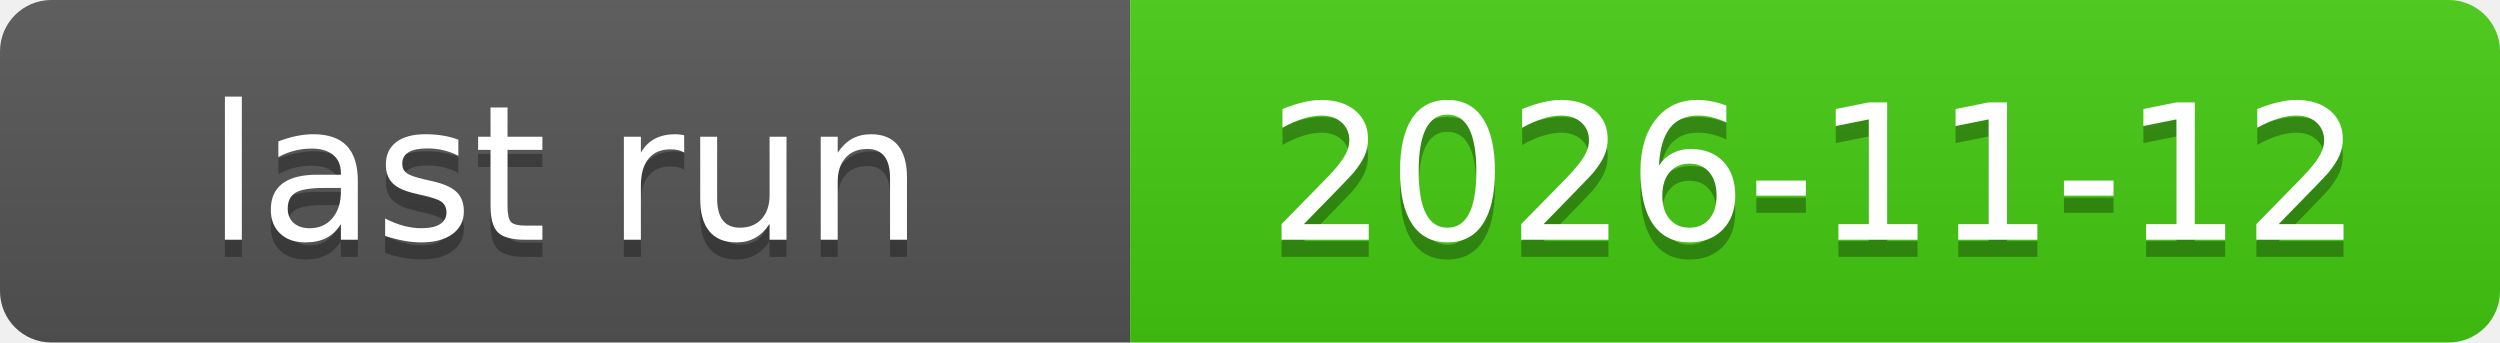
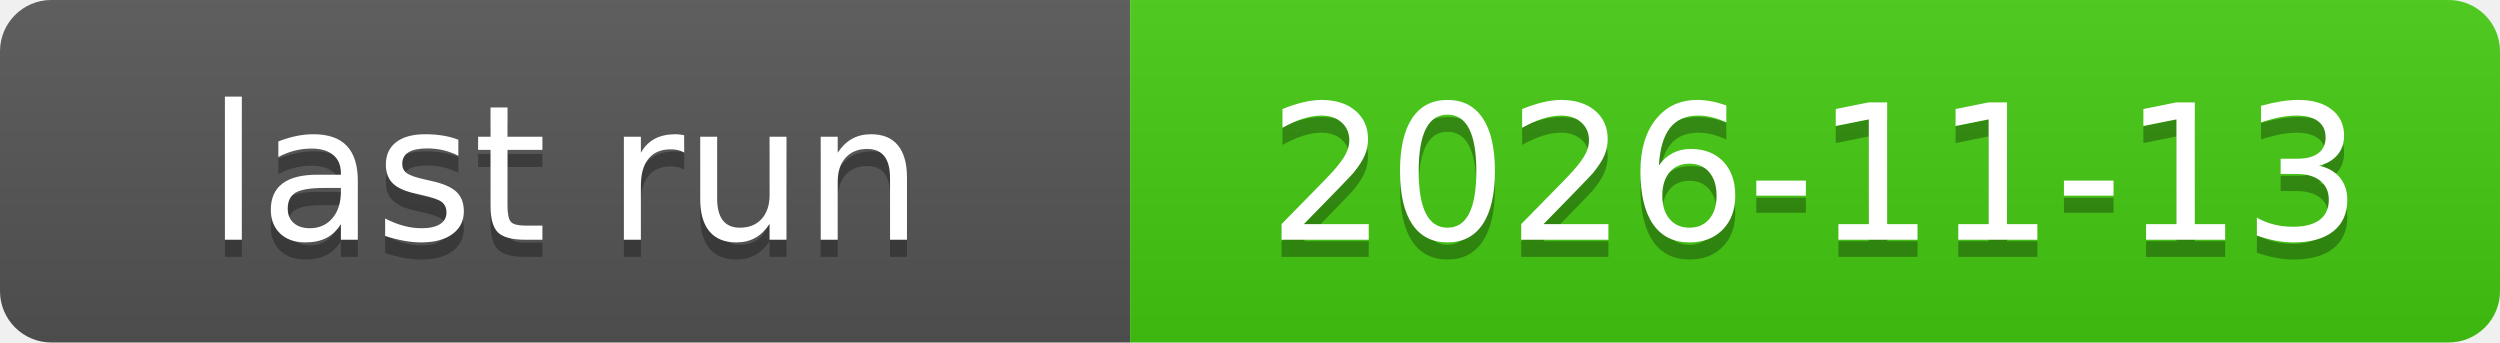
<svg xmlns="http://www.w3.org/2000/svg" xmlns:xlink="http://www.w3.org/1999/xlink" width="146" height="20" role="img">
-   <a target="_blank" xlink:href="https://github.com/symbolic-labs-pub/freedom-that-lasts/actions/runs/43187060522">
+   <a target="_blank" xlink:href="https://github.com/symbolic-labs-pub/freedom-that-lasts/actions/runs/43396707415">
    <linearGradient id="s" x2="0" y2="100%">
      <stop offset="0" stop-color="#bbb" stop-opacity=".1" />
      <stop offset="1" stop-opacity=".1" />
    </linearGradient>
    <clipPath id="r">
      <rect width="146" height="20" rx="3" fill="#fff" />
    </clipPath>
    <g clip-path="url(#r)">
      <rect width="66" height="20" fill="#555" />
      <rect x="66" width="80" height="20" fill="#4c1" />
      <rect width="146" height="20" fill="url(#s)" />
    </g>
    <g fill="#fff" text-anchor="middle" font-family="Verdana,Geneva,DejaVu Sans,sans-serif" text-rendering="geometricPrecision" font-size="110">
      <text aria-hidden="true" x="330.0" y="150" fill="#010101" fill-opacity=".3" transform="scale(.1)" textLength="560">last run</text>
      <text x="330.0" y="140" transform="scale(.1)" fill="#fff" textLength="560">last run</text>
-       <text aria-hidden="true" x="1060.0" y="150" fill="#010101" fill-opacity=".3" transform="scale(.1)" textLength="700">2026-11-12</text>
-       <text x="1060.0" y="140" transform="scale(.1)" fill="#fff" textLength="700">2026-11-12</text>
+       <text aria-hidden="true" x="1060.0" y="150" fill="#010101" fill-opacity=".3" transform="scale(.1)" textLength="700">2026-11-13</text>
+       <text x="1060.0" y="140" transform="scale(.1)" fill="#fff" textLength="700">2026-11-13</text>
    </g>
  </a>
</svg>
